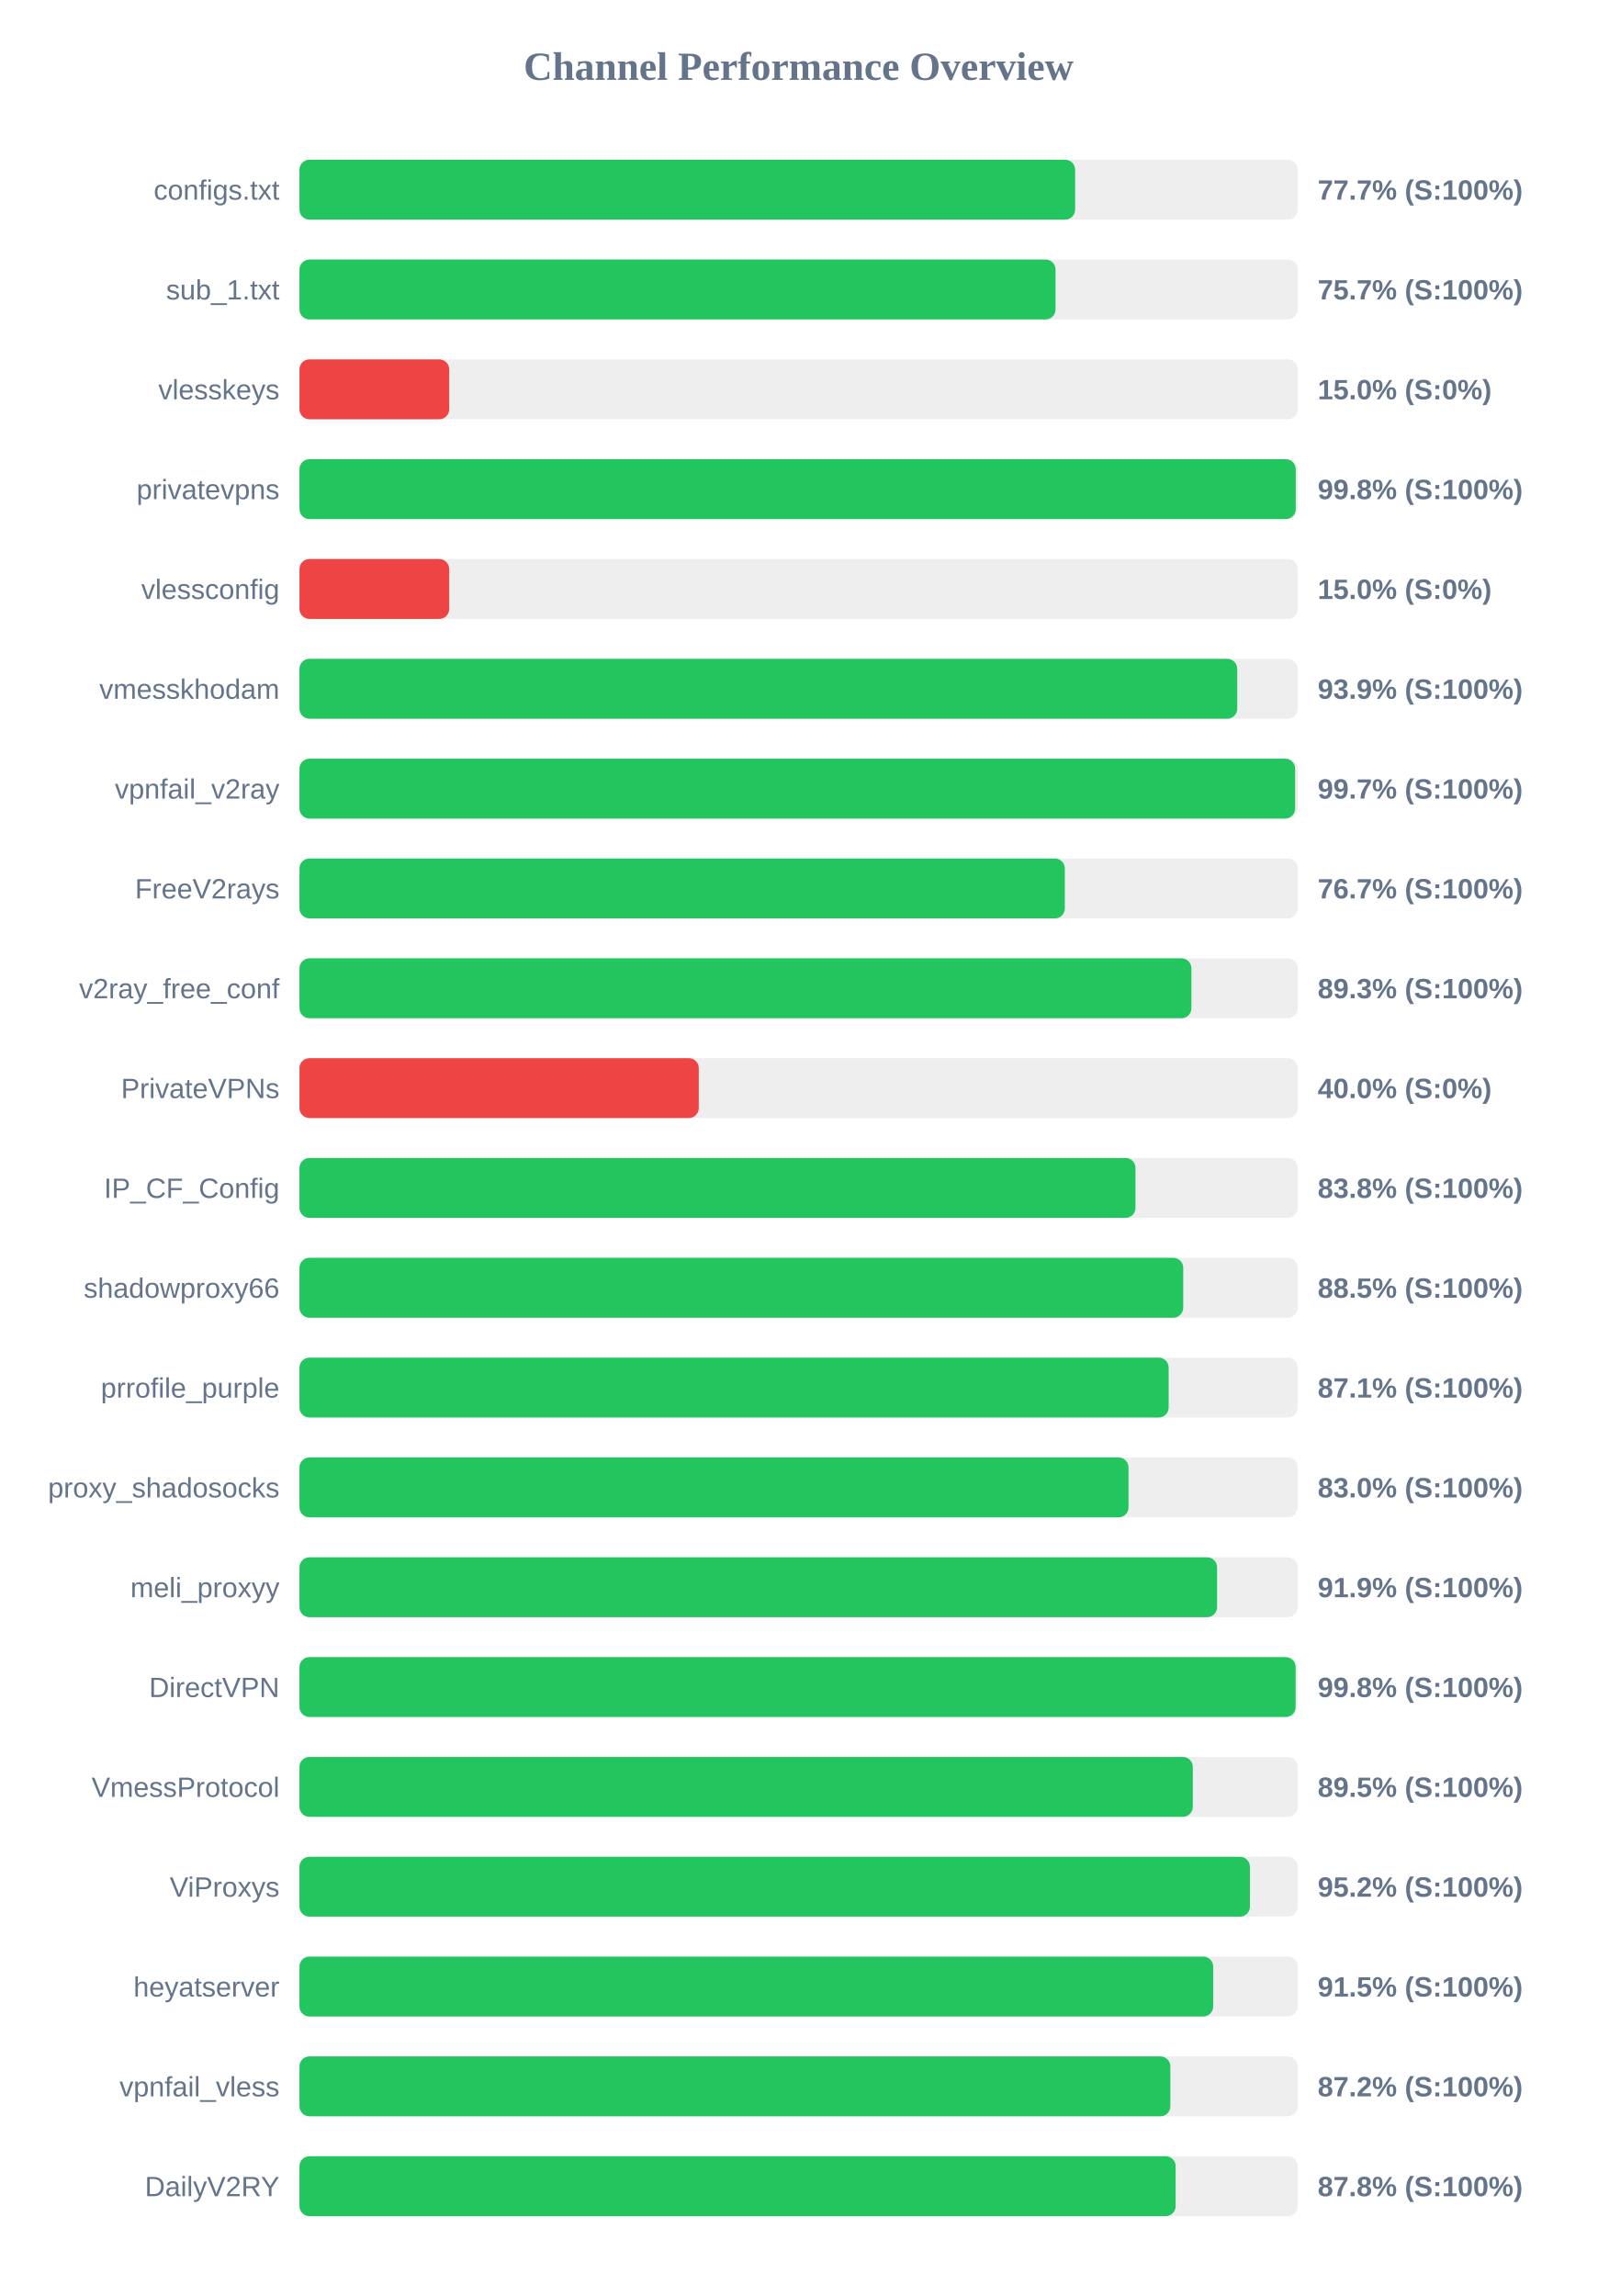
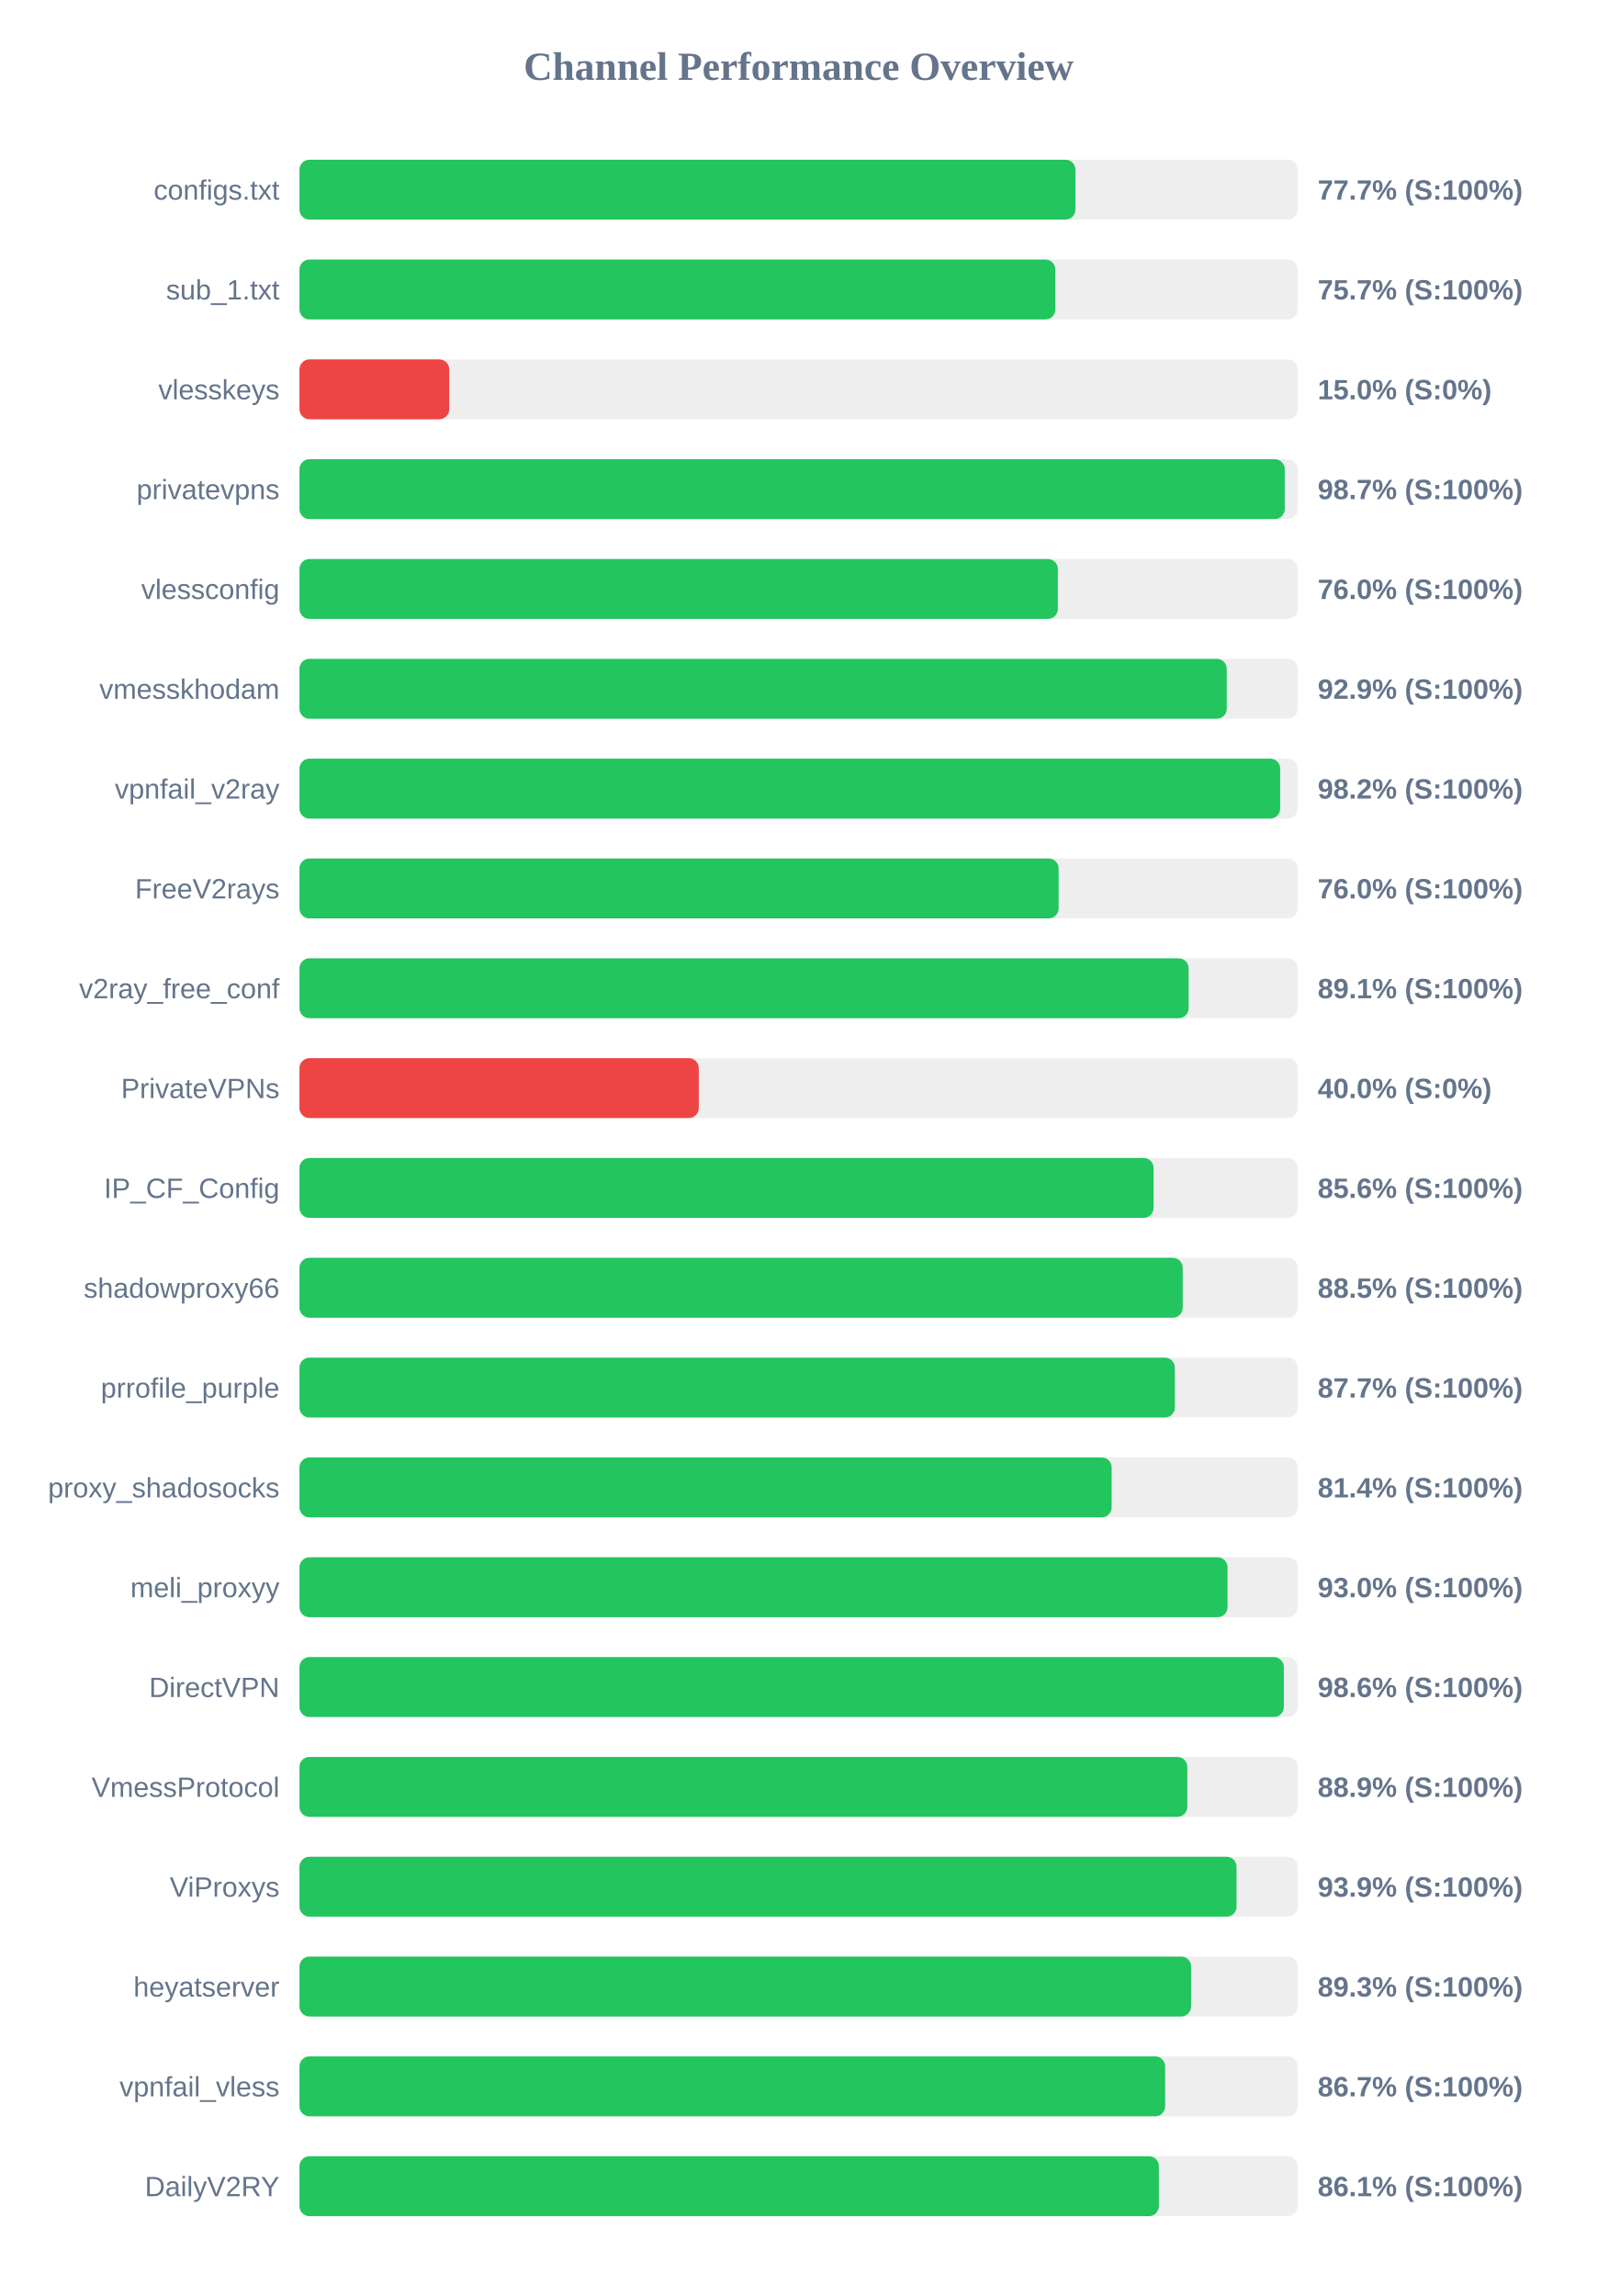
<svg xmlns="http://www.w3.org/2000/svg" width="800" height="1150" version="1.1">
  <style>
        .row { font: 14px Arial; fill: #64748b; }
        .score { font: bold 14px Arial; fill: #64748b; }
    </style>
  <text x="400" y="40" text-anchor="middle" font-size="20px" font-weight="bold" fill="#64748b">Channel Performance Overview</text>
  <rect x="150" y="80" width="500" height="30" fill="#eee" rx="5" />
-   <rect x="150" y="80" width="388.5" height="30" fill="#22c55e" rx="5" />
+   <rect x="150" y="80" width="388.65" height="30" fill="#22c55e" rx="5" />
  <text x="140" y="100" text-anchor="end" class="row">configs.txt</text>
  <text x="660" y="100" text-anchor="start" class="score">77.7% (S:100%)</text>
  <rect x="150" y="130" width="500" height="30" fill="#eee" rx="5" />
-   <rect x="150" y="130" width="378.7" height="30" fill="#22c55e" rx="5" />
+   <rect x="150" y="130" width="378.6" height="30" fill="#22c55e" rx="5" />
  <text x="140" y="150" text-anchor="end" class="row">sub_1.txt</text>
  <text x="660" y="150" text-anchor="start" class="score">75.7% (S:100%)</text>
  <rect x="150" y="180" width="500" height="30" fill="#eee" rx="5" />
  <rect x="150" y="180" width="75.0" height="30" fill="#ef4444" rx="5" />
  <text x="140" y="200" text-anchor="end" class="row">vlesskeys</text>
  <text x="660" y="200" text-anchor="start" class="score">15.0% (S:0%)</text>
  <rect x="150" y="230" width="500" height="30" fill="#eee" rx="5" />
-   <rect x="150" y="230" width="499.0" height="30" fill="#22c55e" rx="5" />
+   <rect x="150" y="230" width="493.5" height="30" fill="#22c55e" rx="5" />
  <text x="140" y="250" text-anchor="end" class="row">privatevpns</text>
-   <text x="660" y="250" text-anchor="start" class="score">99.8% (S:100%)</text>
+   <text x="660" y="250" text-anchor="start" class="score">98.7% (S:100%)</text>
  <rect x="150" y="280" width="500" height="30" fill="#eee" rx="5" />
-   <rect x="150" y="280" width="75.0" height="30" fill="#ef4444" rx="5" />
+   <rect x="150" y="280" width="379.85" height="30" fill="#22c55e" rx="5" />
  <text x="140" y="300" text-anchor="end" class="row">vlessconfig</text>
-   <text x="660" y="300" text-anchor="start" class="score">15.0% (S:0%)</text>
+   <text x="660" y="300" text-anchor="start" class="score">76.0% (S:100%)</text>
  <rect x="150" y="330" width="500" height="30" fill="#eee" rx="5" />
-   <rect x="150" y="330" width="469.7" height="30" fill="#22c55e" rx="5" />
+   <rect x="150" y="330" width="464.45" height="30" fill="#22c55e" rx="5" />
  <text x="140" y="350" text-anchor="end" class="row">vmesskhodam</text>
-   <text x="660" y="350" text-anchor="start" class="score">93.9% (S:100%)</text>
+   <text x="660" y="350" text-anchor="start" class="score">92.9% (S:100%)</text>
  <rect x="150" y="380" width="500" height="30" fill="#eee" rx="5" />
-   <rect x="150" y="380" width="498.7" height="30" fill="#22c55e" rx="5" />
+   <rect x="150" y="380" width="491.2" height="30" fill="#22c55e" rx="5" />
  <text x="140" y="400" text-anchor="end" class="row">vpnfail_v2ray</text>
-   <text x="660" y="400" text-anchor="start" class="score">99.7% (S:100%)</text>
+   <text x="660" y="400" text-anchor="start" class="score">98.2% (S:100%)</text>
  <rect x="150" y="430" width="500" height="30" fill="#eee" rx="5" />
-   <rect x="150" y="430" width="383.35" height="30" fill="#22c55e" rx="5" />
+   <rect x="150" y="430" width="380.25" height="30" fill="#22c55e" rx="5" />
  <text x="140" y="450" text-anchor="end" class="row">FreeV2rays</text>
-   <text x="660" y="450" text-anchor="start" class="score">76.7% (S:100%)</text>
+   <text x="660" y="450" text-anchor="start" class="score">76.0% (S:100%)</text>
  <rect x="150" y="480" width="500" height="30" fill="#eee" rx="5" />
-   <rect x="150" y="480" width="446.75" height="30" fill="#22c55e" rx="5" />
+   <rect x="150" y="480" width="445.35" height="30" fill="#22c55e" rx="5" />
  <text x="140" y="500" text-anchor="end" class="row">v2ray_free_conf</text>
-   <text x="660" y="500" text-anchor="start" class="score">89.3% (S:100%)</text>
+   <text x="660" y="500" text-anchor="start" class="score">89.1% (S:100%)</text>
  <rect x="150" y="530" width="500" height="30" fill="#eee" rx="5" />
  <rect x="150" y="530" width="200.0" height="30" fill="#ef4444" rx="5" />
  <text x="140" y="550" text-anchor="end" class="row">PrivateVPNs</text>
  <text x="660" y="550" text-anchor="start" class="score">40.0% (S:0%)</text>
  <rect x="150" y="580" width="500" height="30" fill="#eee" rx="5" />
-   <rect x="150" y="580" width="418.75" height="30" fill="#22c55e" rx="5" />
+   <rect x="150" y="580" width="427.8" height="30" fill="#22c55e" rx="5" />
  <text x="140" y="600" text-anchor="end" class="row">IP_CF_Config</text>
-   <text x="660" y="600" text-anchor="start" class="score">83.8% (S:100%)</text>
+   <text x="660" y="600" text-anchor="start" class="score">85.6% (S:100%)</text>
  <rect x="150" y="630" width="500" height="30" fill="#eee" rx="5" />
-   <rect x="150" y="630" width="442.65" height="30" fill="#22c55e" rx="5" />
+   <rect x="150" y="630" width="442.4" height="30" fill="#22c55e" rx="5" />
  <text x="140" y="650" text-anchor="end" class="row">shadowproxy66</text>
  <text x="660" y="650" text-anchor="start" class="score">88.5% (S:100%)</text>
  <rect x="150" y="680" width="500" height="30" fill="#eee" rx="5" />
-   <rect x="150" y="680" width="435.35" height="30" fill="#22c55e" rx="5" />
+   <rect x="150" y="680" width="438.45" height="30" fill="#22c55e" rx="5" />
  <text x="140" y="700" text-anchor="end" class="row">prrofile_purple</text>
-   <text x="660" y="700" text-anchor="start" class="score">87.1% (S:100%)</text>
+   <text x="660" y="700" text-anchor="start" class="score">87.7% (S:100%)</text>
  <rect x="150" y="730" width="500" height="30" fill="#eee" rx="5" />
-   <rect x="150" y="730" width="415.25" height="30" fill="#22c55e" rx="5" />
+   <rect x="150" y="730" width="406.8" height="30" fill="#22c55e" rx="5" />
  <text x="140" y="750" text-anchor="end" class="row">proxy_shadosocks</text>
-   <text x="660" y="750" text-anchor="start" class="score">83.0% (S:100%)</text>
+   <text x="660" y="750" text-anchor="start" class="score">81.4% (S:100%)</text>
  <rect x="150" y="780" width="500" height="30" fill="#eee" rx="5" />
-   <rect x="150" y="780" width="459.6" height="30" fill="#22c55e" rx="5" />
+   <rect x="150" y="780" width="464.85" height="30" fill="#22c55e" rx="5" />
  <text x="140" y="800" text-anchor="end" class="row">meli_proxyy</text>
-   <text x="660" y="800" text-anchor="start" class="score">91.9% (S:100%)</text>
+   <text x="660" y="800" text-anchor="start" class="score">93.0% (S:100%)</text>
  <rect x="150" y="830" width="500" height="30" fill="#eee" rx="5" />
-   <rect x="150" y="830" width="498.95" height="30" fill="#22c55e" rx="5" />
+   <rect x="150" y="830" width="493.05" height="30" fill="#22c55e" rx="5" />
  <text x="140" y="850" text-anchor="end" class="row">DirectVPN</text>
-   <text x="660" y="850" text-anchor="start" class="score">99.8% (S:100%)</text>
+   <text x="660" y="850" text-anchor="start" class="score">98.6% (S:100%)</text>
  <rect x="150" y="880" width="500" height="30" fill="#eee" rx="5" />
-   <rect x="150" y="880" width="447.45" height="30" fill="#22c55e" rx="5" />
+   <rect x="150" y="880" width="444.7" height="30" fill="#22c55e" rx="5" />
  <text x="140" y="900" text-anchor="end" class="row">VmessProtocol</text>
-   <text x="660" y="900" text-anchor="start" class="score">89.5% (S:100%)</text>
+   <text x="660" y="900" text-anchor="start" class="score">88.9% (S:100%)</text>
  <rect x="150" y="930" width="500" height="30" fill="#eee" rx="5" />
-   <rect x="150" y="930" width="476.05" height="30" fill="#22c55e" rx="5" />
+   <rect x="150" y="930" width="469.35" height="30" fill="#22c55e" rx="5" />
  <text x="140" y="950" text-anchor="end" class="row">ViProxys</text>
-   <text x="660" y="950" text-anchor="start" class="score">95.2% (S:100%)</text>
+   <text x="660" y="950" text-anchor="start" class="score">93.9% (S:100%)</text>
  <rect x="150" y="980" width="500" height="30" fill="#eee" rx="5" />
-   <rect x="150" y="980" width="457.65" height="30" fill="#22c55e" rx="5" />
+   <rect x="150" y="980" width="446.6" height="30" fill="#22c55e" rx="5" />
  <text x="140" y="1000" text-anchor="end" class="row">heyatserver</text>
-   <text x="660" y="1000" text-anchor="start" class="score">91.5% (S:100%)</text>
+   <text x="660" y="1000" text-anchor="start" class="score">89.3% (S:100%)</text>
  <rect x="150" y="1030" width="500" height="30" fill="#eee" rx="5" />
-   <rect x="150" y="1030" width="436.2" height="30" fill="#22c55e" rx="5" />
+   <rect x="150" y="1030" width="433.6" height="30" fill="#22c55e" rx="5" />
  <text x="140" y="1050" text-anchor="end" class="row">vpnfail_vless</text>
-   <text x="660" y="1050" text-anchor="start" class="score">87.2% (S:100%)</text>
+   <text x="660" y="1050" text-anchor="start" class="score">86.7% (S:100%)</text>
  <rect x="150" y="1080" width="500" height="30" fill="#eee" rx="5" />
-   <rect x="150" y="1080" width="438.85" height="30" fill="#22c55e" rx="5" />
+   <rect x="150" y="1080" width="430.45" height="30" fill="#22c55e" rx="5" />
  <text x="140" y="1100" text-anchor="end" class="row">DailyV2RY</text>
-   <text x="660" y="1100" text-anchor="start" class="score">87.8% (S:100%)</text>
+   <text x="660" y="1100" text-anchor="start" class="score">86.1% (S:100%)</text>
</svg>
